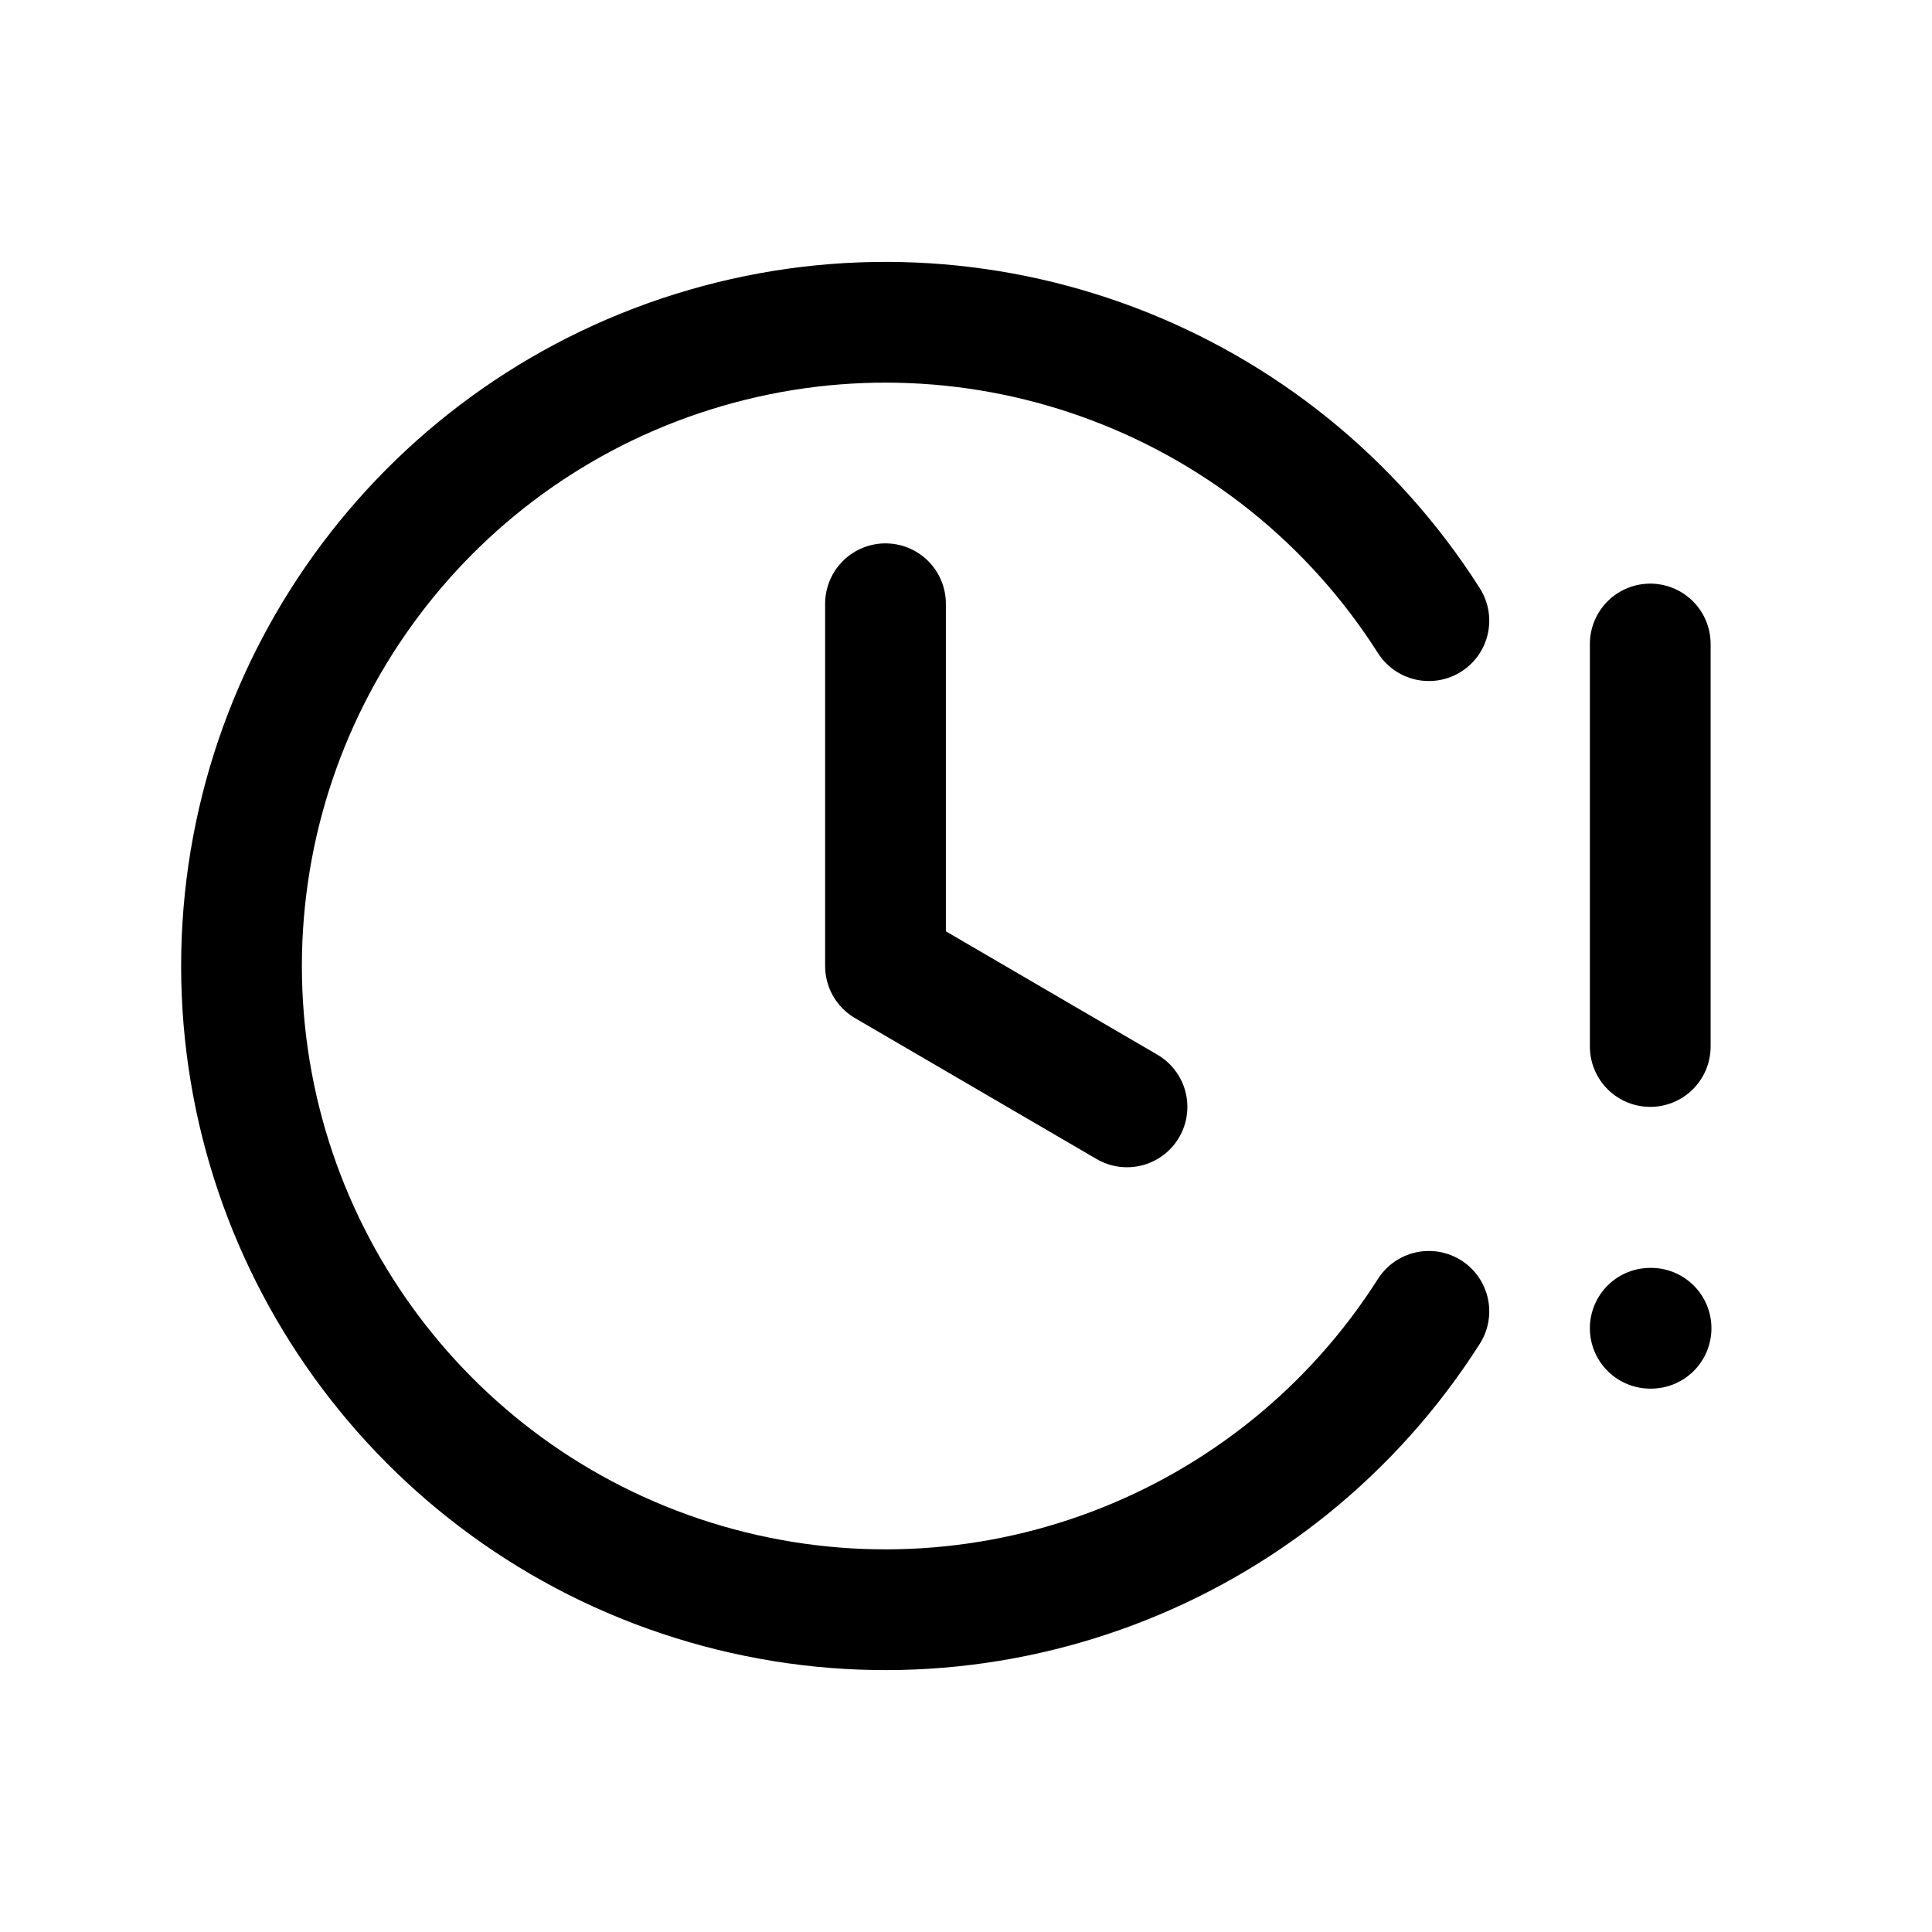
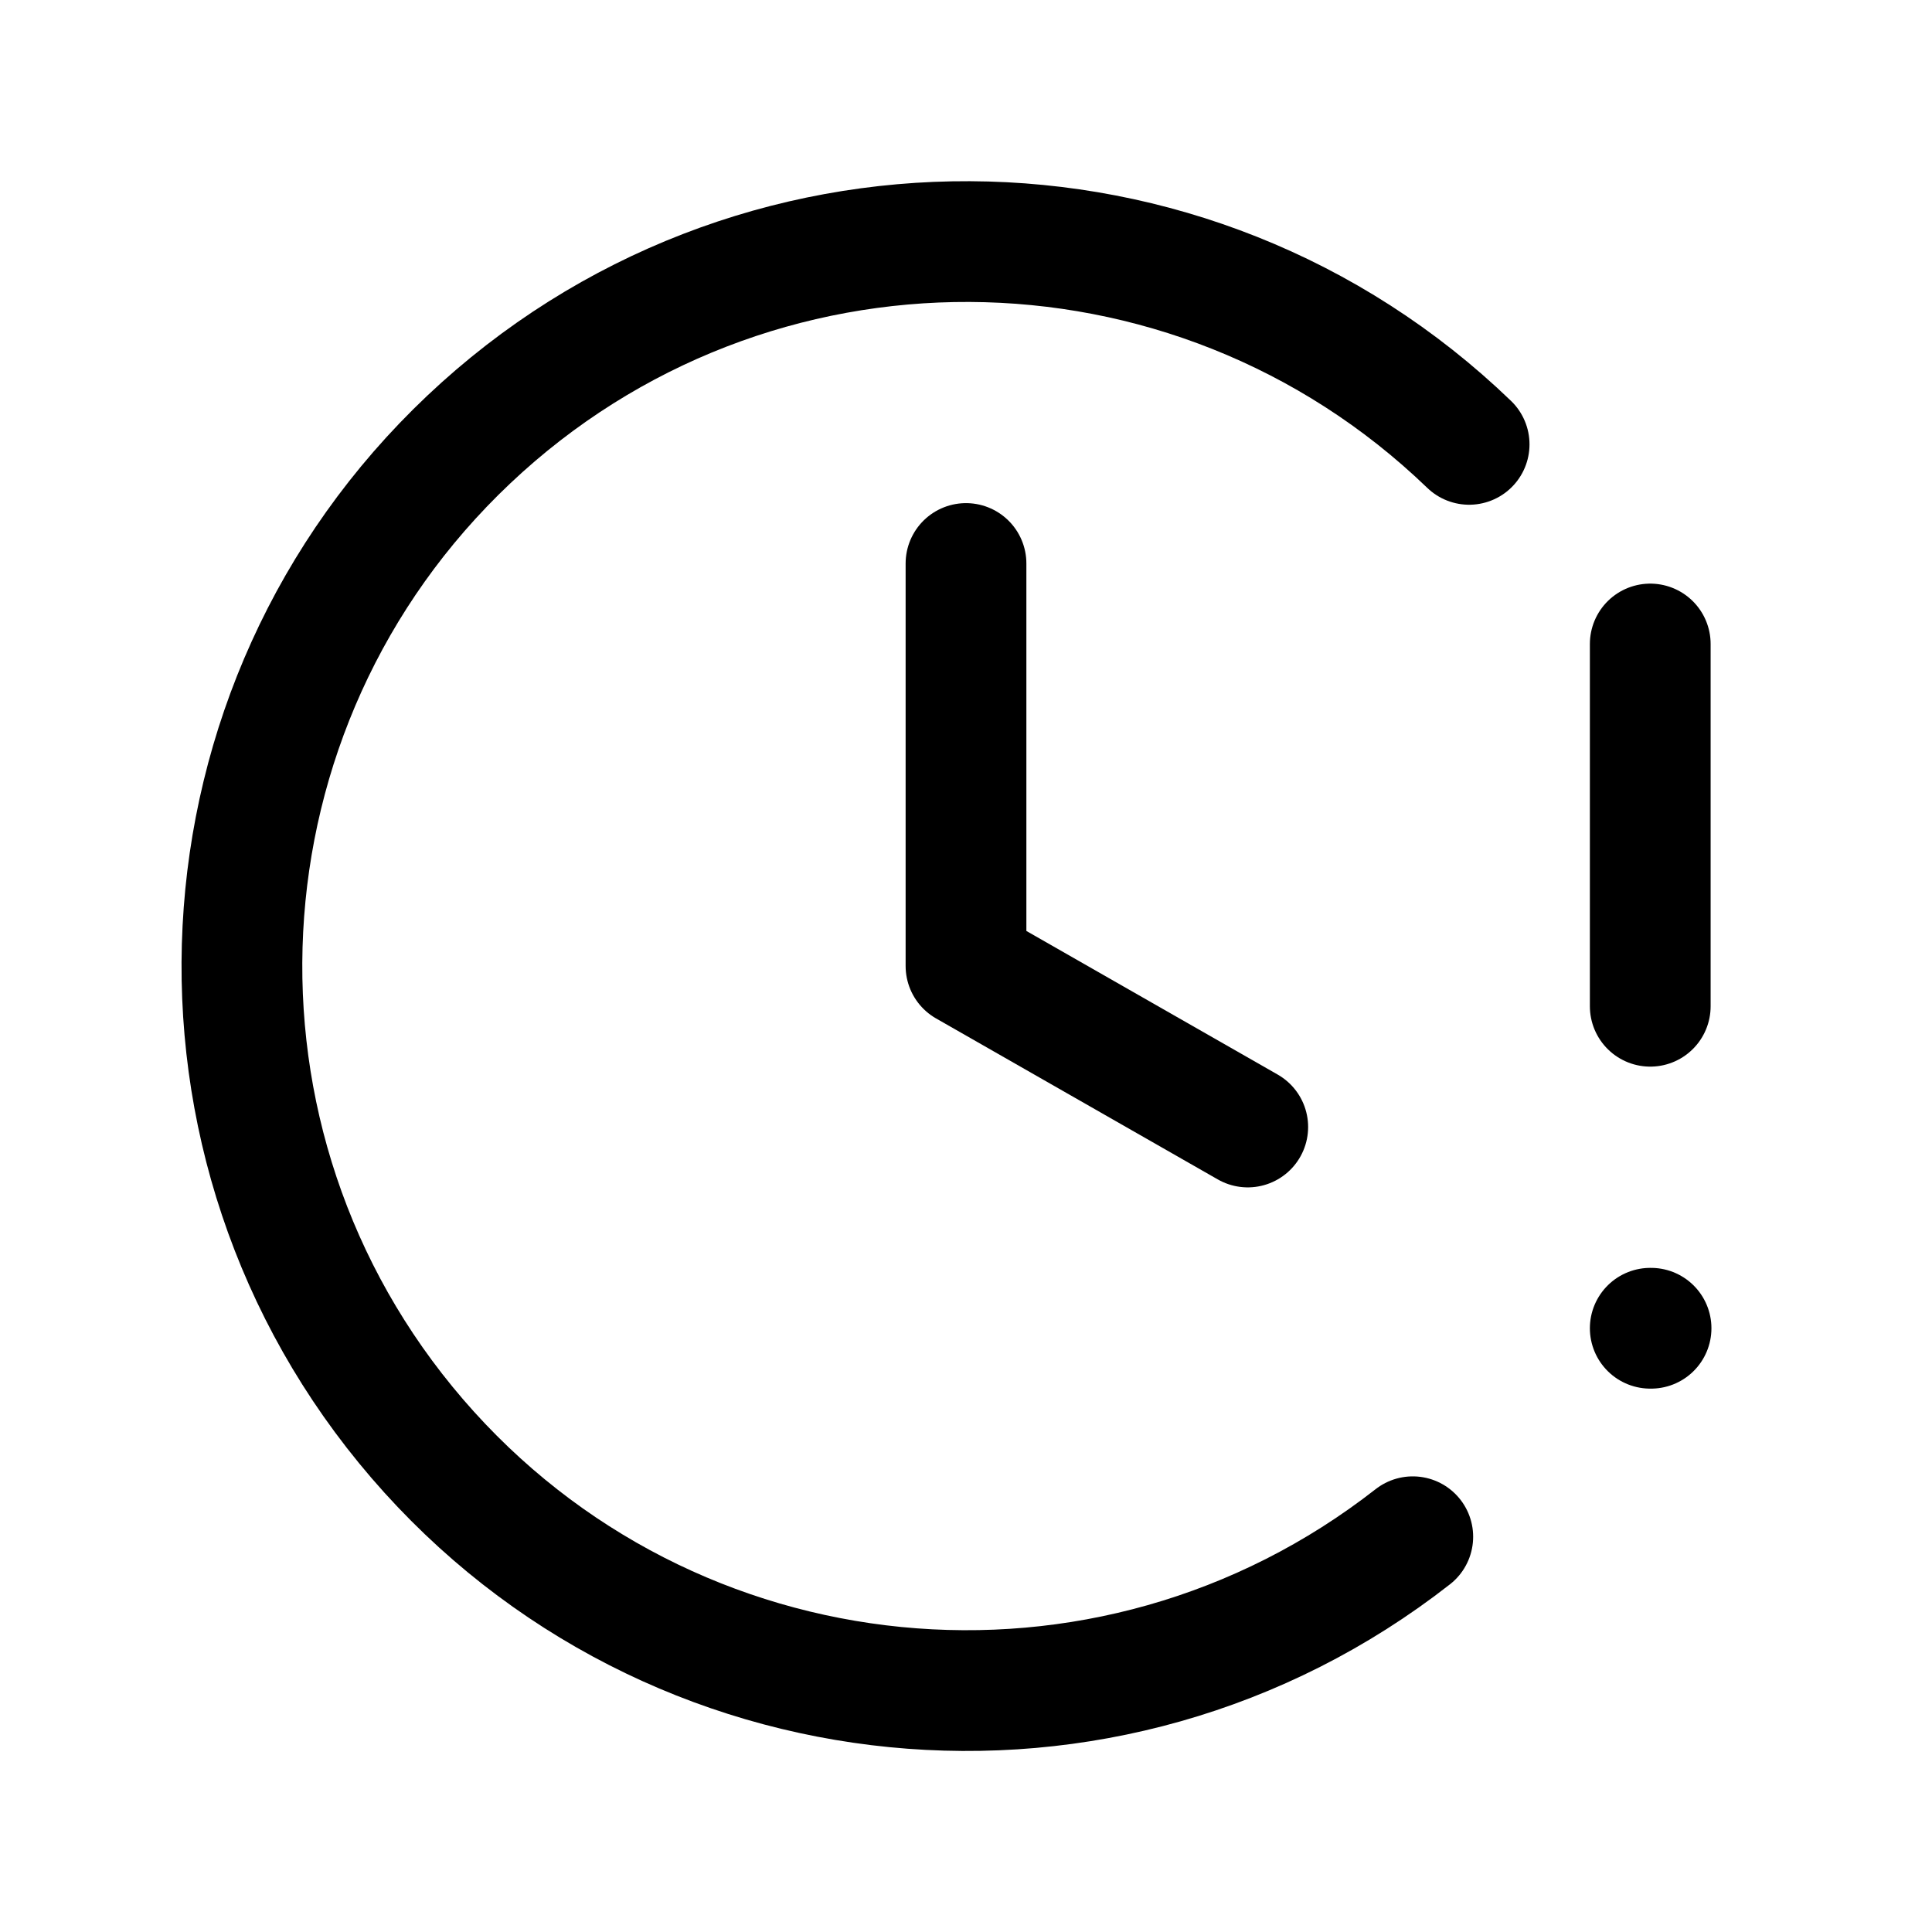
<svg xmlns="http://www.w3.org/2000/svg" viewBox="0 0 24 24" fill="none" stroke="currentColor" stroke-width="1.5" stroke-linecap="round" stroke-linejoin="round">
-   <path d="M17.75 16.29A8 8 0 0 1 3 12A8 8 0 0 1 17.75 7.71" />
-   <path d="M11 7.5V12l3 1.75" />
-   <path d="M20.5 8v5" />
-   <path class="dot" d="M20.5 16.5h.01" />
+   <path d="M17.55 19.09A9 9 0 1 1 18.25 5.52" />
+   <path d="M12 7v5l3.5 2" />
+   <path data-badge="simple" d="M20.5 8v4.5" />
+   <path data-badge="simple" class="dot" d="M20.5 16.5h.01" />
</svg>
